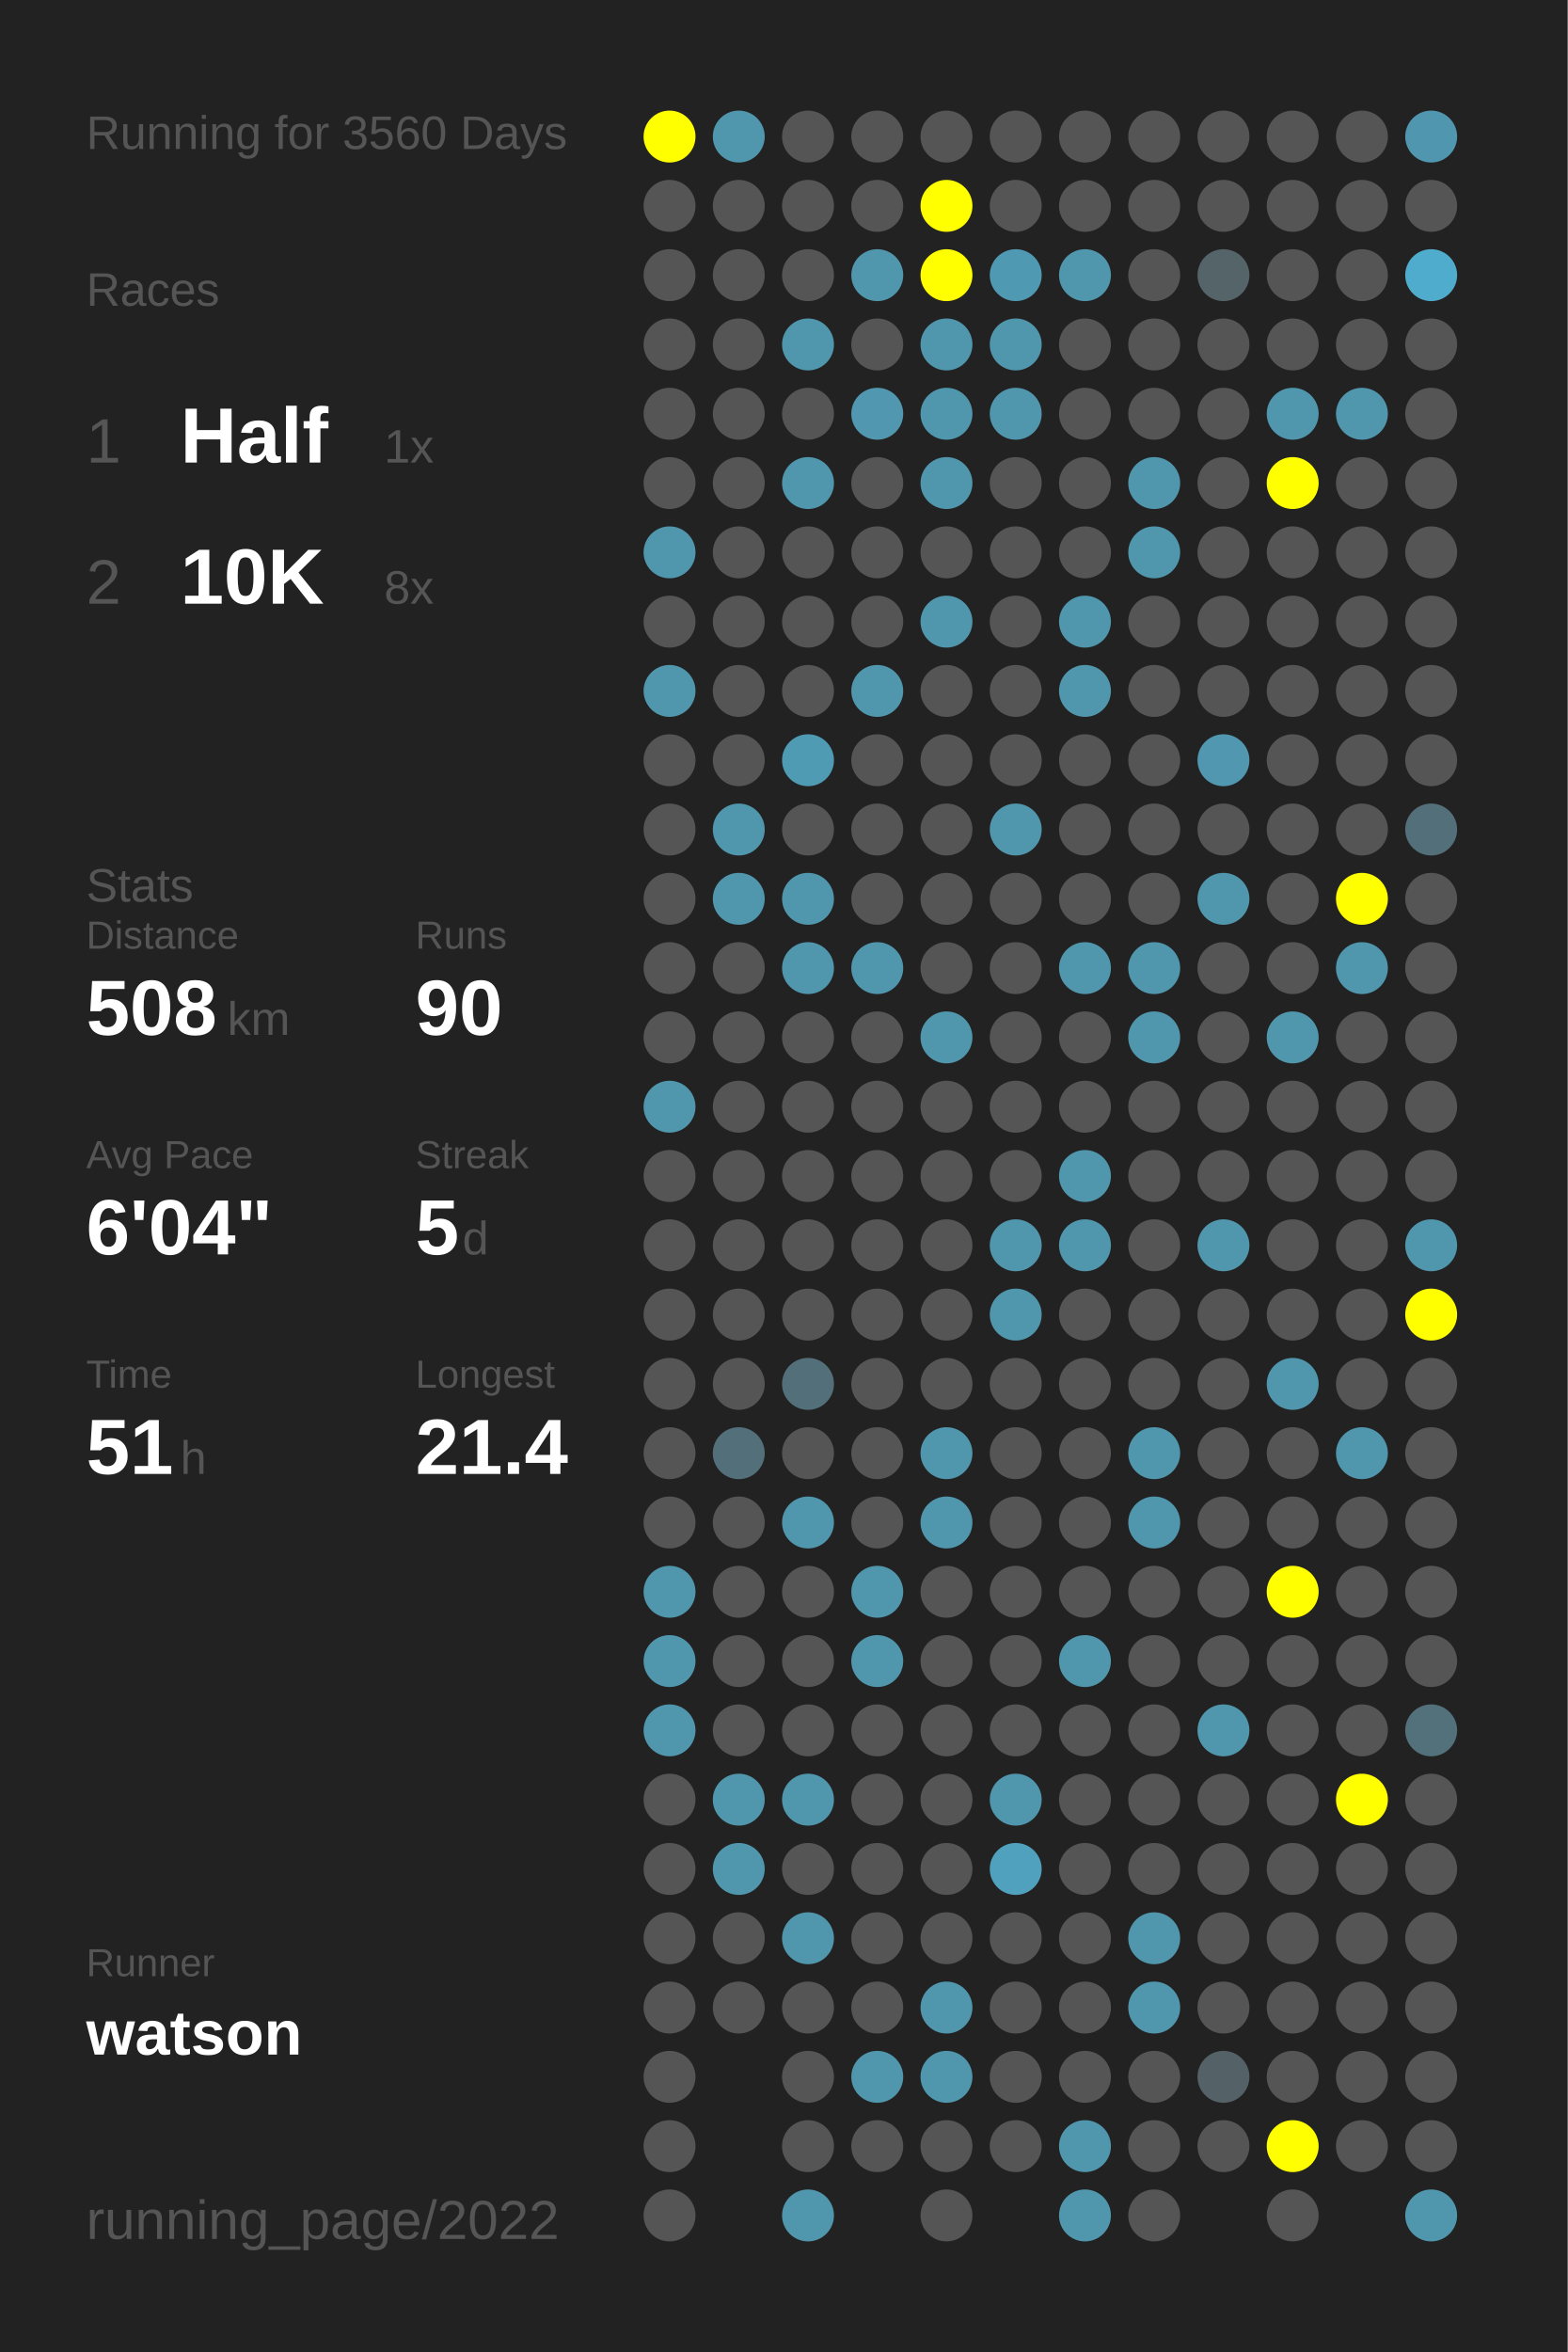
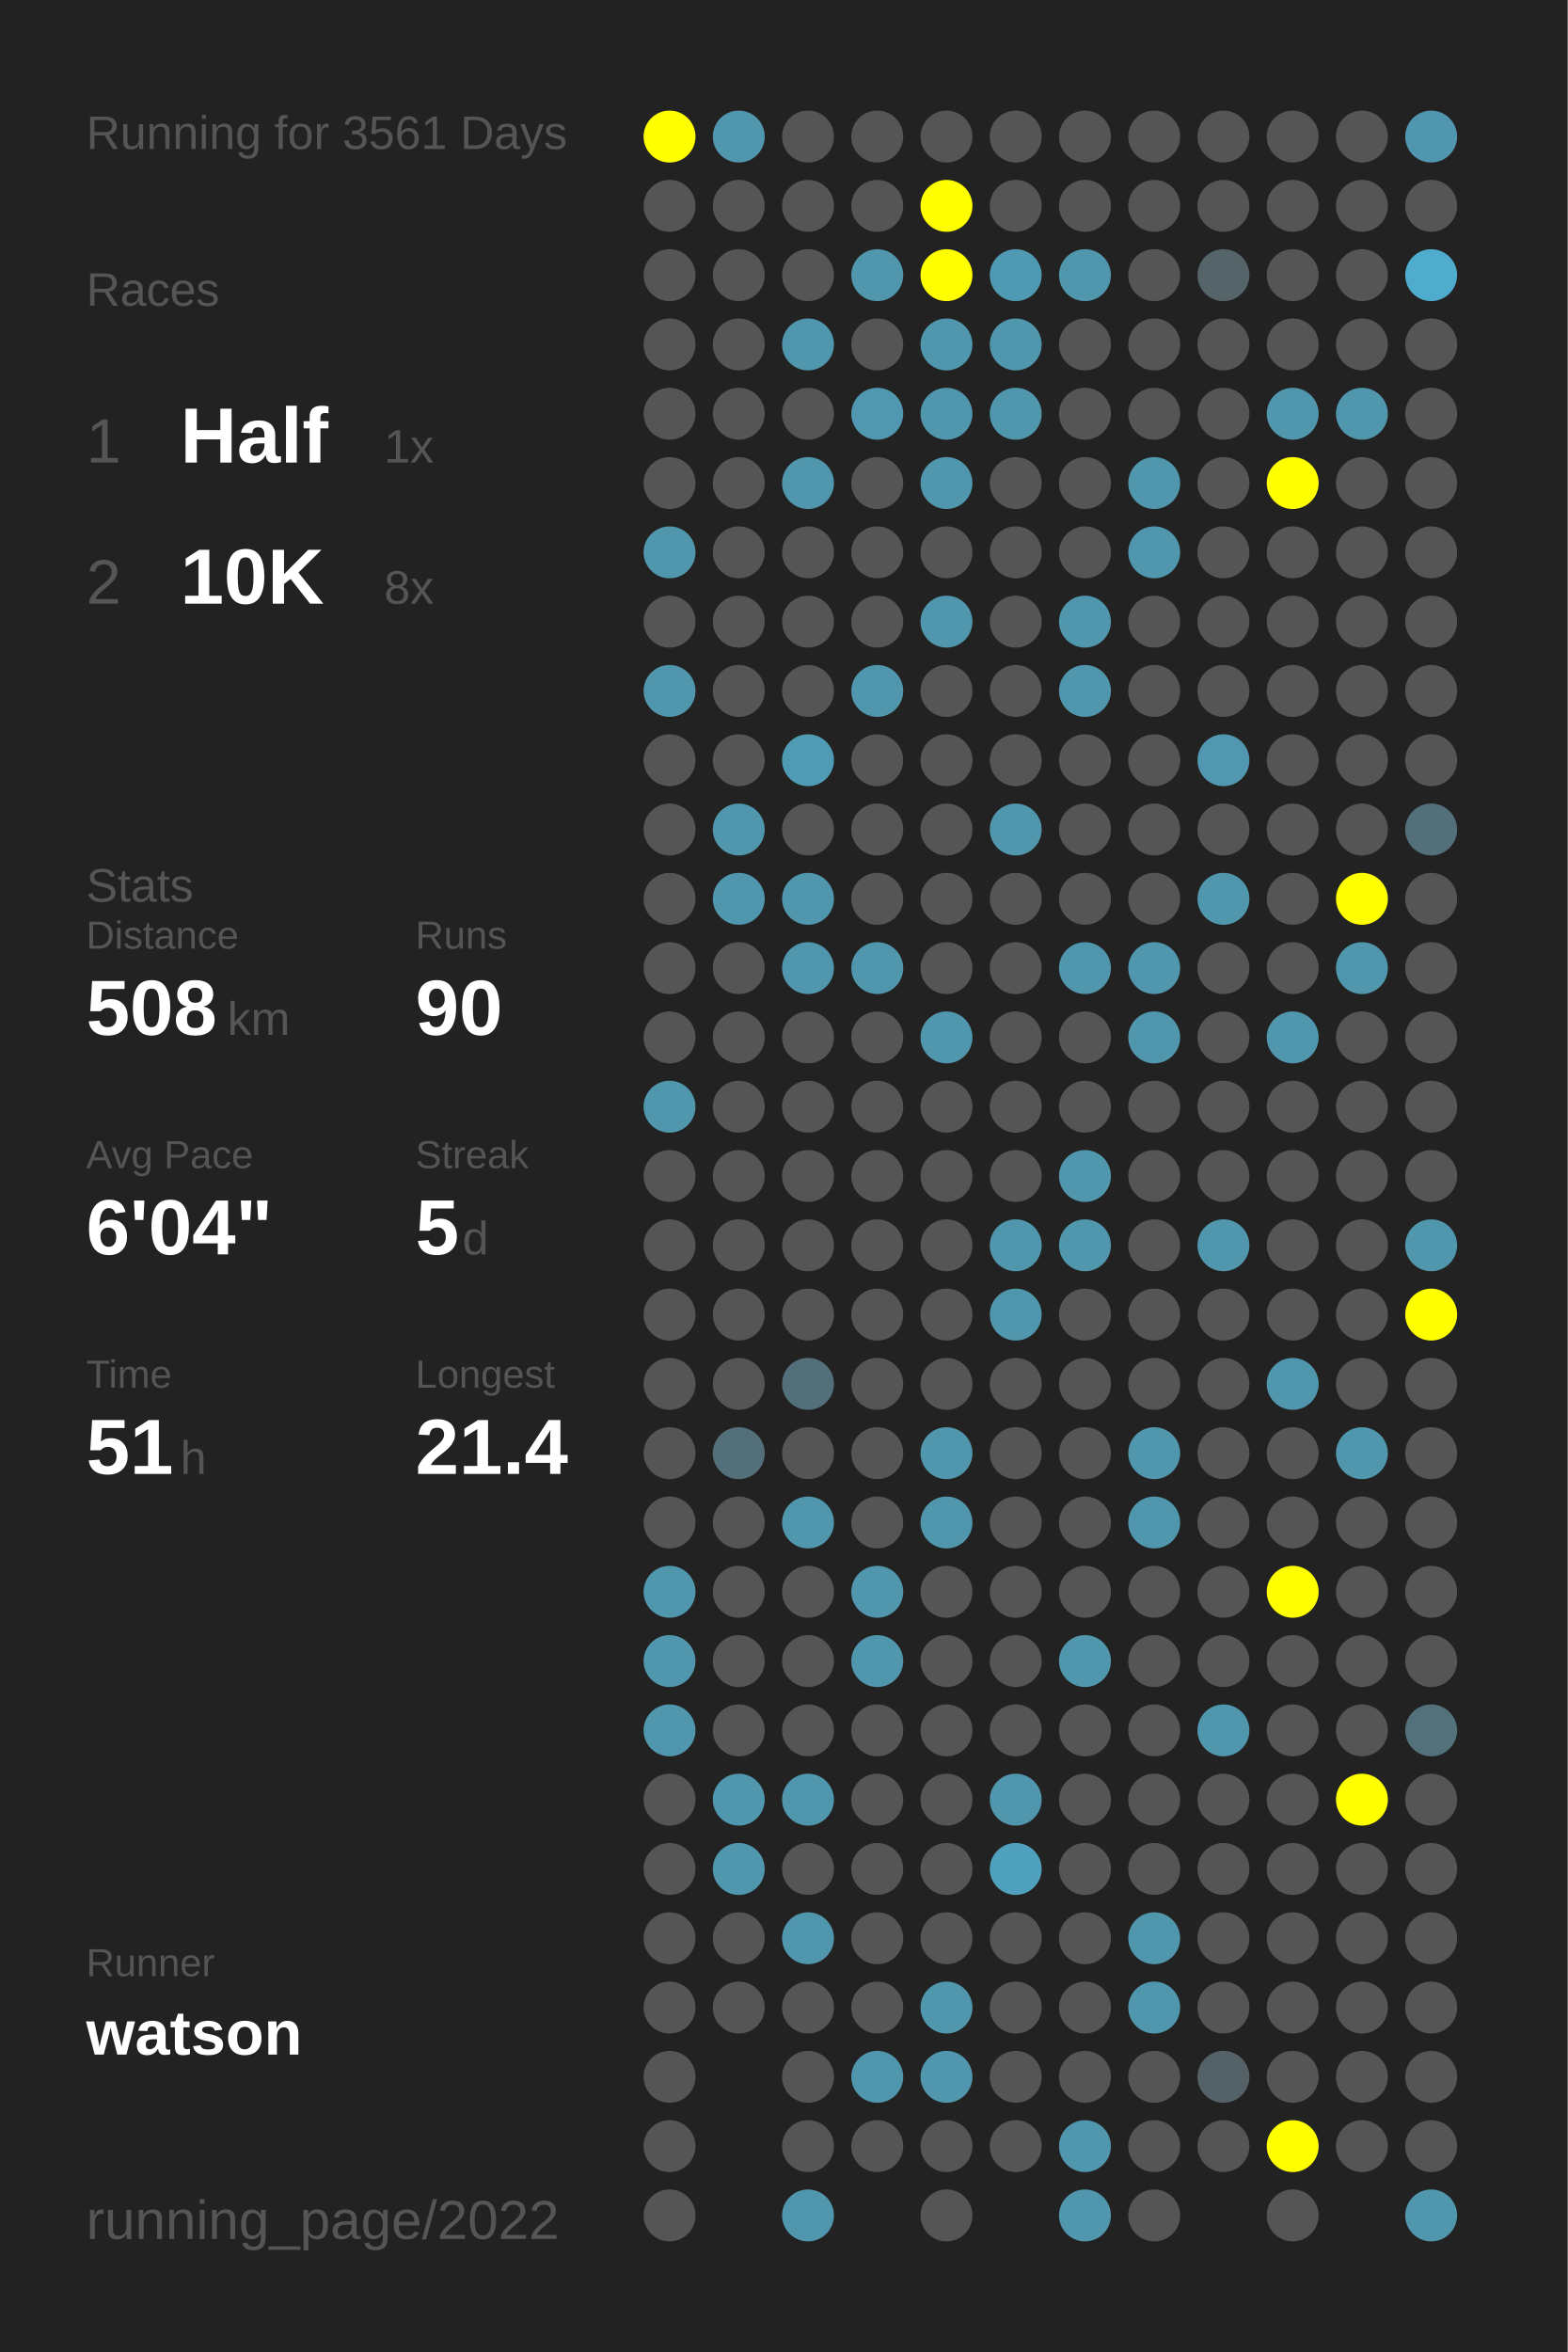
<svg xmlns="http://www.w3.org/2000/svg" baseProfile="full" height="300mm" version="1.1" viewBox="0,0,200,300" width="200mm">
  <defs />
  <rect fill="#222222" height="300" width="200" x="0" y="0" />
-   <text fill="#555555" style="font-size:6px; font-family:Arial;" x="11" y="19">Running for 3560 Days</text>
+   <text fill="#555555" style="font-size:6px; font-family:Arial;" x="11" y="19">Running for 3561 Days</text>
  <text fill="#555555" style="font-size:6px; font-family:Arial;" x="11" y="39">Races</text>
  <text fill="#555555" style="font-size:8px; font-family:Arial;" x="11" y="59">1</text>
  <text fill="#FFFFFF" style="font-size:10px; font-family:Arial; font-weight:bold;" x="23" y="59">Half</text>
  <text fill="#555555" style="font-size:6px; font-family:Arial;" x="49" y="59">1x</text>
  <text fill="#555555" style="font-size:8px; font-family:Arial;" x="11" y="77">2</text>
  <text fill="#FFFFFF" style="font-size:10px; font-family:Arial; font-weight:bold;" x="23" y="77">10K</text>
  <text fill="#555555" style="font-size:6px; font-family:Arial;" x="49" y="77">8x</text>
  <text fill="#555555" style="font-size:6px; font-family:Arial;" x="11" y="115">Stats</text>
  <text fill="#555555" style="font-size:5px; font-family:Arial;" x="11" y="121">Distance</text>
  <text fill="#FFFFFF" style="font-size:10px; font-family:Arial; font-weight:bold;" x="11" y="132">508</text>
  <text fill="#555555" style="font-size:6px; font-family:Arial;" x="29" y="132">km</text>
  <text fill="#555555" style="font-size:5px; font-family:Arial;" x="53" y="121">Runs</text>
  <text fill="#FFFFFF" style="font-size:10px; font-family:Arial; font-weight:bold;" x="53" y="132">90</text>
  <text fill="#555555" style="font-size:5px; font-family:Arial;" x="11" y="149">Avg Pace</text>
  <text fill="#FFFFFF" style="font-size:10px; font-family:Arial; font-weight:bold;" x="11" y="160">6'04"</text>
  <text fill="#555555" style="font-size:5px; font-family:Arial;" x="53" y="149">Streak</text>
  <text fill="#FFFFFF" style="font-size:10px; font-family:Arial; font-weight:bold;" x="53" y="160">5</text>
  <text fill="#555555" style="font-size:6px; font-family:Arial;" x="59" y="160">d</text>
  <text fill="#555555" style="font-size:5px; font-family:Arial;" x="11" y="177">Time</text>
  <text fill="#FFFFFF" style="font-size:10px; font-family:Arial; font-weight:bold;" x="11" y="188">51</text>
  <text fill="#555555" style="font-size:6px; font-family:Arial;" x="23" y="188">h</text>
  <text fill="#555555" style="font-size:5px; font-family:Arial;" x="53" y="177">Longest</text>
  <text fill="#FFFFFF" style="font-size:10px; font-family:Arial; font-weight:bold;" x="53" y="188">21.4</text>
  <text fill="#555555" style="font-size:5px; font-family:Arial;" x="11" y="252.065">Runner</text>
  <text fill="#FFFFFF" style="font-size:8px; font-family:Arial; font-weight:bold;" x="11" y="262.065">watson</text>
  <text fill="#555555" style="font-size:7px; font-family:Arial;" x="11" y="285.581">running_page/2022</text>
  <circle cx="85.417" cy="17.419" fill="#FFFF00" r="3.312" />
  <circle cx="85.417" cy="26.258" fill="#555555" r="3.312" />
  <circle cx="85.417" cy="35.097" fill="#555555" r="3.312" />
  <circle cx="85.417" cy="43.935" fill="#555555" r="3.312" />
  <circle cx="85.417" cy="52.774" fill="#555555" r="3.312" />
  <circle cx="85.417" cy="61.613" fill="#555555" r="3.312" />
  <circle cx="85.417" cy="70.452" fill="#5096ad" r="3.312" />
  <circle cx="85.417" cy="79.29" fill="#555555" r="3.312" />
  <circle cx="85.417" cy="88.129" fill="#5096ad" r="3.312" />
  <circle cx="85.417" cy="96.968" fill="#555555" r="3.312" />
  <circle cx="85.417" cy="105.806" fill="#555555" r="3.312" />
  <circle cx="85.417" cy="114.645" fill="#555555" r="3.312" />
  <circle cx="85.417" cy="123.484" fill="#555555" r="3.312" />
  <circle cx="85.417" cy="132.323" fill="#555555" r="3.312" />
  <circle cx="85.417" cy="141.161" fill="#5096ad" r="3.312" />
  <circle cx="85.417" cy="150" fill="#555555" r="3.312" />
  <circle cx="85.417" cy="158.839" fill="#555555" r="3.312" />
  <circle cx="85.417" cy="167.677" fill="#555555" r="3.312" />
  <circle cx="85.417" cy="176.516" fill="#555555" r="3.312" />
  <circle cx="85.417" cy="185.355" fill="#555555" r="3.312" />
  <circle cx="85.417" cy="194.194" fill="#555555" r="3.312" />
  <circle cx="85.417" cy="203.032" fill="#5096ad" r="3.312" />
  <circle cx="85.417" cy="211.871" fill="#5096ad" r="3.312" />
  <circle cx="85.417" cy="220.71" fill="#5096ad" r="3.312" />
  <circle cx="85.417" cy="229.548" fill="#555555" r="3.312" />
  <circle cx="85.417" cy="238.387" fill="#555555" r="3.312" />
  <circle cx="85.417" cy="247.226" fill="#555555" r="3.312" />
  <circle cx="85.417" cy="256.065" fill="#555555" r="3.312" />
  <circle cx="85.417" cy="264.903" fill="#555555" r="3.312" />
  <circle cx="85.417" cy="273.742" fill="#555555" r="3.312" />
  <circle cx="85.417" cy="282.581" fill="#555555" r="3.312" />
  <circle cx="94.25" cy="17.419" fill="#5096ad" r="3.312" />
  <circle cx="94.25" cy="26.258" fill="#555555" r="3.312" />
  <circle cx="94.25" cy="35.097" fill="#555555" r="3.312" />
  <circle cx="94.25" cy="43.935" fill="#555555" r="3.312" />
  <circle cx="94.25" cy="52.774" fill="#555555" r="3.312" />
  <circle cx="94.25" cy="61.613" fill="#555555" r="3.312" />
  <circle cx="94.25" cy="70.452" fill="#555555" r="3.312" />
  <circle cx="94.25" cy="79.29" fill="#555555" r="3.312" />
  <circle cx="94.25" cy="88.129" fill="#555555" r="3.312" />
  <circle cx="94.25" cy="96.968" fill="#555555" r="3.312" />
  <circle cx="94.25" cy="105.806" fill="#5096ad" r="3.312" />
  <circle cx="94.25" cy="114.645" fill="#5096ad" r="3.312" />
  <circle cx="94.25" cy="123.484" fill="#555555" r="3.312" />
  <circle cx="94.25" cy="132.323" fill="#555555" r="3.312" />
  <circle cx="94.25" cy="141.161" fill="#555555" r="3.312" />
  <circle cx="94.25" cy="150" fill="#555555" r="3.312" />
  <circle cx="94.25" cy="158.839" fill="#555555" r="3.312" />
  <circle cx="94.25" cy="167.677" fill="#555555" r="3.312" />
  <circle cx="94.25" cy="176.516" fill="#555555" r="3.312" />
  <circle cx="94.25" cy="185.355" fill="#53707a" r="3.312" />
  <circle cx="94.25" cy="194.194" fill="#555555" r="3.312" />
  <circle cx="94.25" cy="203.032" fill="#555555" r="3.312" />
  <circle cx="94.25" cy="211.871" fill="#555555" r="3.312" />
  <circle cx="94.25" cy="220.71" fill="#555555" r="3.312" />
  <circle cx="94.25" cy="229.548" fill="#5096ad" r="3.312" />
  <circle cx="94.25" cy="238.387" fill="#5096ad" r="3.312" />
  <circle cx="94.25" cy="247.226" fill="#555555" r="3.312" />
  <circle cx="94.25" cy="256.065" fill="#555555" r="3.312" />
  <circle cx="103.083" cy="17.419" fill="#555555" r="3.312" />
  <circle cx="103.083" cy="26.258" fill="#555555" r="3.312" />
  <circle cx="103.083" cy="35.097" fill="#555555" r="3.312" />
  <circle cx="103.083" cy="43.935" fill="#5096ad" r="3.312" />
  <circle cx="103.083" cy="52.774" fill="#555555" r="3.312" />
  <circle cx="103.083" cy="61.613" fill="#5096ad" r="3.312" />
  <circle cx="103.083" cy="70.452" fill="#555555" r="3.312" />
  <circle cx="103.083" cy="79.29" fill="#555555" r="3.312" />
  <circle cx="103.083" cy="88.129" fill="#555555" r="3.312" />
  <circle cx="103.083" cy="96.968" fill="#509bb4" r="3.312" />
  <circle cx="103.083" cy="105.806" fill="#555555" r="3.312" />
  <circle cx="103.083" cy="114.645" fill="#5096ad" r="3.312" />
  <circle cx="103.083" cy="123.484" fill="#5096ad" r="3.312" />
  <circle cx="103.083" cy="132.323" fill="#555555" r="3.312" />
  <circle cx="103.083" cy="141.161" fill="#555555" r="3.312" />
  <circle cx="103.083" cy="150" fill="#555555" r="3.312" />
  <circle cx="103.083" cy="158.839" fill="#555555" r="3.312" />
  <circle cx="103.083" cy="167.677" fill="#555555" r="3.312" />
  <circle cx="103.083" cy="176.516" fill="#53707a" r="3.312" />
  <circle cx="103.083" cy="185.355" fill="#555555" r="3.312" />
  <circle cx="103.083" cy="194.194" fill="#5096ad" r="3.312" />
  <circle cx="103.083" cy="203.032" fill="#555555" r="3.312" />
  <circle cx="103.083" cy="211.871" fill="#555555" r="3.312" />
  <circle cx="103.083" cy="220.71" fill="#555555" r="3.312" />
  <circle cx="103.083" cy="229.548" fill="#5096ad" r="3.312" />
  <circle cx="103.083" cy="238.387" fill="#555555" r="3.312" />
  <circle cx="103.083" cy="247.226" fill="#5096ad" r="3.312" />
  <circle cx="103.083" cy="256.065" fill="#555555" r="3.312" />
  <circle cx="103.083" cy="264.903" fill="#555555" r="3.312" />
  <circle cx="103.083" cy="273.742" fill="#555555" r="3.312" />
  <circle cx="103.083" cy="282.581" fill="#5096ad" r="3.312" />
  <circle cx="111.917" cy="17.419" fill="#555555" r="3.312" />
  <circle cx="111.917" cy="26.258" fill="#555555" r="3.312" />
  <circle cx="111.917" cy="35.097" fill="#5096ad" r="3.312" />
  <circle cx="111.917" cy="43.935" fill="#555555" r="3.312" />
  <circle cx="111.917" cy="52.774" fill="#5097af" r="3.312" />
  <circle cx="111.917" cy="61.613" fill="#555555" r="3.312" />
  <circle cx="111.917" cy="70.452" fill="#555555" r="3.312" />
  <circle cx="111.917" cy="79.29" fill="#555555" r="3.312" />
  <circle cx="111.917" cy="88.129" fill="#5096ad" r="3.312" />
  <circle cx="111.917" cy="96.968" fill="#555555" r="3.312" />
  <circle cx="111.917" cy="105.806" fill="#555555" r="3.312" />
  <circle cx="111.917" cy="114.645" fill="#555555" r="3.312" />
  <circle cx="111.917" cy="123.484" fill="#5096ad" r="3.312" />
  <circle cx="111.917" cy="132.323" fill="#555555" r="3.312" />
  <circle cx="111.917" cy="141.161" fill="#555555" r="3.312" />
  <circle cx="111.917" cy="150" fill="#555555" r="3.312" />
  <circle cx="111.917" cy="158.839" fill="#555555" r="3.312" />
  <circle cx="111.917" cy="167.677" fill="#555555" r="3.312" />
  <circle cx="111.917" cy="176.516" fill="#555555" r="3.312" />
  <circle cx="111.917" cy="185.355" fill="#555555" r="3.312" />
  <circle cx="111.917" cy="194.194" fill="#555555" r="3.312" />
  <circle cx="111.917" cy="203.032" fill="#5096ad" r="3.312" />
  <circle cx="111.917" cy="211.871" fill="#5096ad" r="3.312" />
  <circle cx="111.917" cy="220.71" fill="#555555" r="3.312" />
  <circle cx="111.917" cy="229.548" fill="#555555" r="3.312" />
  <circle cx="111.917" cy="238.387" fill="#555555" r="3.312" />
  <circle cx="111.917" cy="247.226" fill="#555555" r="3.312" />
  <circle cx="111.917" cy="256.065" fill="#555555" r="3.312" />
  <circle cx="111.917" cy="264.903" fill="#5096ad" r="3.312" />
  <circle cx="111.917" cy="273.742" fill="#555555" r="3.312" />
  <circle cx="120.75" cy="17.419" fill="#555555" r="3.312" />
  <circle cx="120.75" cy="26.258" fill="#FFFF00" r="3.312" />
  <circle cx="120.75" cy="35.097" fill="#FFFF00" r="3.312" />
  <circle cx="120.75" cy="43.935" fill="#5096ad" r="3.312" />
  <circle cx="120.75" cy="52.774" fill="#5096ad" r="3.312" />
  <circle cx="120.75" cy="61.613" fill="#5096ad" r="3.312" />
  <circle cx="120.75" cy="70.452" fill="#555555" r="3.312" />
  <circle cx="120.75" cy="79.29" fill="#5096ad" r="3.312" />
  <circle cx="120.75" cy="88.129" fill="#555555" r="3.312" />
  <circle cx="120.75" cy="96.968" fill="#555555" r="3.312" />
  <circle cx="120.75" cy="105.806" fill="#555555" r="3.312" />
  <circle cx="120.75" cy="114.645" fill="#555555" r="3.312" />
  <circle cx="120.75" cy="123.484" fill="#555555" r="3.312" />
  <circle cx="120.75" cy="132.323" fill="#5096ad" r="3.312" />
  <circle cx="120.75" cy="141.161" fill="#555555" r="3.312" />
  <circle cx="120.75" cy="150" fill="#555555" r="3.312" />
  <circle cx="120.75" cy="158.839" fill="#555555" r="3.312" />
  <circle cx="120.75" cy="167.677" fill="#555555" r="3.312" />
  <circle cx="120.75" cy="176.516" fill="#555555" r="3.312" />
  <circle cx="120.75" cy="185.355" fill="#5096ad" r="3.312" />
  <circle cx="120.75" cy="194.194" fill="#5096ad" r="3.312" />
  <circle cx="120.75" cy="203.032" fill="#555555" r="3.312" />
  <circle cx="120.75" cy="211.871" fill="#555555" r="3.312" />
  <circle cx="120.75" cy="220.71" fill="#555555" r="3.312" />
  <circle cx="120.75" cy="229.548" fill="#555555" r="3.312" />
  <circle cx="120.75" cy="238.387" fill="#555555" r="3.312" />
  <circle cx="120.75" cy="247.226" fill="#555555" r="3.312" />
  <circle cx="120.75" cy="256.065" fill="#5096ad" r="3.312" />
  <circle cx="120.75" cy="264.903" fill="#5096ad" r="3.312" />
  <circle cx="120.75" cy="273.742" fill="#555555" r="3.312" />
  <circle cx="120.75" cy="282.581" fill="#555555" r="3.312" />
  <circle cx="129.583" cy="17.419" fill="#555555" r="3.312" />
  <circle cx="129.583" cy="26.258" fill="#555555" r="3.312" />
  <circle cx="129.583" cy="35.097" fill="#5099b2" r="3.312" />
  <circle cx="129.583" cy="43.935" fill="#5096ad" r="3.312" />
  <circle cx="129.583" cy="52.774" fill="#5096ad" r="3.312" />
  <circle cx="129.583" cy="61.613" fill="#555555" r="3.312" />
  <circle cx="129.583" cy="70.452" fill="#555555" r="3.312" />
  <circle cx="129.583" cy="79.29" fill="#555555" r="3.312" />
  <circle cx="129.583" cy="88.129" fill="#555555" r="3.312" />
  <circle cx="129.583" cy="96.968" fill="#555555" r="3.312" />
  <circle cx="129.583" cy="105.806" fill="#5096ad" r="3.312" />
  <circle cx="129.583" cy="114.645" fill="#555555" r="3.312" />
  <circle cx="129.583" cy="123.484" fill="#555555" r="3.312" />
  <circle cx="129.583" cy="132.323" fill="#555555" r="3.312" />
  <circle cx="129.583" cy="141.161" fill="#555555" r="3.312" />
  <circle cx="129.583" cy="150" fill="#555555" r="3.312" />
  <circle cx="129.583" cy="158.839" fill="#5096ad" r="3.312" />
  <circle cx="129.583" cy="167.677" fill="#5096ad" r="3.312" />
  <circle cx="129.583" cy="176.516" fill="#555555" r="3.312" />
  <circle cx="129.583" cy="185.355" fill="#555555" r="3.312" />
  <circle cx="129.583" cy="194.194" fill="#555555" r="3.312" />
  <circle cx="129.583" cy="203.032" fill="#555555" r="3.312" />
  <circle cx="129.583" cy="211.871" fill="#555555" r="3.312" />
  <circle cx="129.583" cy="220.71" fill="#555555" r="3.312" />
  <circle cx="129.583" cy="229.548" fill="#5096ad" r="3.312" />
  <circle cx="129.583" cy="238.387" fill="#50a1bd" r="3.312" />
  <circle cx="129.583" cy="247.226" fill="#555555" r="3.312" />
  <circle cx="129.583" cy="256.065" fill="#555555" r="3.312" />
  <circle cx="129.583" cy="264.903" fill="#555555" r="3.312" />
  <circle cx="129.583" cy="273.742" fill="#555555" r="3.312" />
  <circle cx="138.417" cy="17.419" fill="#555555" r="3.312" />
  <circle cx="138.417" cy="26.258" fill="#555555" r="3.312" />
  <circle cx="138.417" cy="35.097" fill="#5096ad" r="3.312" />
  <circle cx="138.417" cy="43.935" fill="#555555" r="3.312" />
  <circle cx="138.417" cy="52.774" fill="#555555" r="3.312" />
  <circle cx="138.417" cy="61.613" fill="#555555" r="3.312" />
  <circle cx="138.417" cy="70.452" fill="#555555" r="3.312" />
  <circle cx="138.417" cy="79.29" fill="#5096ad" r="3.312" />
  <circle cx="138.417" cy="88.129" fill="#5096ad" r="3.312" />
  <circle cx="138.417" cy="96.968" fill="#555555" r="3.312" />
  <circle cx="138.417" cy="105.806" fill="#555555" r="3.312" />
  <circle cx="138.417" cy="114.645" fill="#555555" r="3.312" />
  <circle cx="138.417" cy="123.484" fill="#5096ad" r="3.312" />
  <circle cx="138.417" cy="132.323" fill="#555555" r="3.312" />
  <circle cx="138.417" cy="141.161" fill="#555555" r="3.312" />
  <circle cx="138.417" cy="150" fill="#5096ad" r="3.312" />
  <circle cx="138.417" cy="158.839" fill="#5096ad" r="3.312" />
  <circle cx="138.417" cy="167.677" fill="#555555" r="3.312" />
  <circle cx="138.417" cy="176.516" fill="#555555" r="3.312" />
  <circle cx="138.417" cy="185.355" fill="#555555" r="3.312" />
  <circle cx="138.417" cy="194.194" fill="#555555" r="3.312" />
  <circle cx="138.417" cy="203.032" fill="#555555" r="3.312" />
  <circle cx="138.417" cy="211.871" fill="#5096ad" r="3.312" />
  <circle cx="138.417" cy="220.71" fill="#555555" r="3.312" />
  <circle cx="138.417" cy="229.548" fill="#555555" r="3.312" />
  <circle cx="138.417" cy="238.387" fill="#555555" r="3.312" />
  <circle cx="138.417" cy="247.226" fill="#555555" r="3.312" />
  <circle cx="138.417" cy="256.065" fill="#555555" r="3.312" />
  <circle cx="138.417" cy="264.903" fill="#555555" r="3.312" />
  <circle cx="138.417" cy="273.742" fill="#5096ad" r="3.312" />
  <circle cx="138.417" cy="282.581" fill="#5096ad" r="3.312" />
  <circle cx="147.25" cy="17.419" fill="#555555" r="3.312" />
  <circle cx="147.25" cy="26.258" fill="#555555" r="3.312" />
  <circle cx="147.25" cy="35.097" fill="#555555" r="3.312" />
  <circle cx="147.25" cy="43.935" fill="#555555" r="3.312" />
  <circle cx="147.25" cy="52.774" fill="#555555" r="3.312" />
  <circle cx="147.25" cy="61.613" fill="#5096ad" r="3.312" />
  <circle cx="147.25" cy="70.452" fill="#5096ad" r="3.312" />
  <circle cx="147.25" cy="79.29" fill="#555555" r="3.312" />
  <circle cx="147.25" cy="88.129" fill="#555555" r="3.312" />
  <circle cx="147.25" cy="96.968" fill="#555555" r="3.312" />
  <circle cx="147.25" cy="105.806" fill="#555555" r="3.312" />
  <circle cx="147.25" cy="114.645" fill="#555555" r="3.312" />
  <circle cx="147.25" cy="123.484" fill="#5096ad" r="3.312" />
  <circle cx="147.25" cy="132.323" fill="#5096ad" r="3.312" />
  <circle cx="147.25" cy="141.161" fill="#555555" r="3.312" />
  <circle cx="147.25" cy="150" fill="#555555" r="3.312" />
  <circle cx="147.25" cy="158.839" fill="#555555" r="3.312" />
  <circle cx="147.25" cy="167.677" fill="#555555" r="3.312" />
  <circle cx="147.25" cy="176.516" fill="#555555" r="3.312" />
  <circle cx="147.25" cy="185.355" fill="#5096ad" r="3.312" />
  <circle cx="147.25" cy="194.194" fill="#5096ad" r="3.312" />
  <circle cx="147.25" cy="203.032" fill="#555555" r="3.312" />
  <circle cx="147.25" cy="211.871" fill="#555555" r="3.312" />
  <circle cx="147.25" cy="220.71" fill="#555555" r="3.312" />
  <circle cx="147.25" cy="229.548" fill="#555555" r="3.312" />
  <circle cx="147.25" cy="238.387" fill="#555555" r="3.312" />
  <circle cx="147.25" cy="247.226" fill="#5096ad" r="3.312" />
  <circle cx="147.25" cy="256.065" fill="#5096ad" r="3.312" />
  <circle cx="147.25" cy="264.903" fill="#555555" r="3.312" />
  <circle cx="147.25" cy="273.742" fill="#555555" r="3.312" />
  <circle cx="147.25" cy="282.581" fill="#555555" r="3.312" />
  <circle cx="156.083" cy="17.419" fill="#555555" r="3.312" />
  <circle cx="156.083" cy="26.258" fill="#555555" r="3.312" />
  <circle cx="156.083" cy="35.097" fill="#546469" r="3.312" />
  <circle cx="156.083" cy="43.935" fill="#555555" r="3.312" />
  <circle cx="156.083" cy="52.774" fill="#555555" r="3.312" />
  <circle cx="156.083" cy="61.613" fill="#555555" r="3.312" />
  <circle cx="156.083" cy="70.452" fill="#555555" r="3.312" />
  <circle cx="156.083" cy="79.29" fill="#555555" r="3.312" />
  <circle cx="156.083" cy="88.129" fill="#555555" r="3.312" />
  <circle cx="156.083" cy="96.968" fill="#5097af" r="3.312" />
  <circle cx="156.083" cy="105.806" fill="#555555" r="3.312" />
  <circle cx="156.083" cy="114.645" fill="#5096ad" r="3.312" />
  <circle cx="156.083" cy="123.484" fill="#555555" r="3.312" />
  <circle cx="156.083" cy="132.323" fill="#555555" r="3.312" />
  <circle cx="156.083" cy="141.161" fill="#555555" r="3.312" />
  <circle cx="156.083" cy="150" fill="#555555" r="3.312" />
  <circle cx="156.083" cy="158.839" fill="#5096ad" r="3.312" />
  <circle cx="156.083" cy="167.677" fill="#555555" r="3.312" />
  <circle cx="156.083" cy="176.516" fill="#555555" r="3.312" />
  <circle cx="156.083" cy="185.355" fill="#555555" r="3.312" />
  <circle cx="156.083" cy="194.194" fill="#555555" r="3.312" />
  <circle cx="156.083" cy="203.032" fill="#555555" r="3.312" />
  <circle cx="156.083" cy="211.871" fill="#555555" r="3.312" />
  <circle cx="156.083" cy="220.71" fill="#5096ad" r="3.312" />
  <circle cx="156.083" cy="229.548" fill="#555555" r="3.312" />
  <circle cx="156.083" cy="238.387" fill="#555555" r="3.312" />
  <circle cx="156.083" cy="247.226" fill="#555555" r="3.312" />
  <circle cx="156.083" cy="256.065" fill="#555555" r="3.312" />
  <circle cx="156.083" cy="264.903" fill="#546166" r="3.312" />
  <circle cx="156.083" cy="273.742" fill="#555555" r="3.312" />
  <circle cx="164.917" cy="17.419" fill="#555555" r="3.312" />
  <circle cx="164.917" cy="26.258" fill="#555555" r="3.312" />
  <circle cx="164.917" cy="35.097" fill="#555555" r="3.312" />
  <circle cx="164.917" cy="43.935" fill="#555555" r="3.312" />
  <circle cx="164.917" cy="52.774" fill="#5096ad" r="3.312" />
  <circle cx="164.917" cy="61.613" fill="#FFFF00" r="3.312" />
  <circle cx="164.917" cy="70.452" fill="#555555" r="3.312" />
  <circle cx="164.917" cy="79.29" fill="#555555" r="3.312" />
  <circle cx="164.917" cy="88.129" fill="#555555" r="3.312" />
  <circle cx="164.917" cy="96.968" fill="#555555" r="3.312" />
  <circle cx="164.917" cy="105.806" fill="#555555" r="3.312" />
  <circle cx="164.917" cy="114.645" fill="#555555" r="3.312" />
  <circle cx="164.917" cy="123.484" fill="#555555" r="3.312" />
  <circle cx="164.917" cy="132.323" fill="#5096ad" r="3.312" />
  <circle cx="164.917" cy="141.161" fill="#555555" r="3.312" />
  <circle cx="164.917" cy="150" fill="#555555" r="3.312" />
  <circle cx="164.917" cy="158.839" fill="#555555" r="3.312" />
  <circle cx="164.917" cy="167.677" fill="#555555" r="3.312" />
  <circle cx="164.917" cy="176.516" fill="#5096ad" r="3.312" />
  <circle cx="164.917" cy="185.355" fill="#555555" r="3.312" />
  <circle cx="164.917" cy="194.194" fill="#555555" r="3.312" />
  <circle cx="164.917" cy="203.032" fill="#FFFF00" r="3.312" />
  <circle cx="164.917" cy="211.871" fill="#555555" r="3.312" />
  <circle cx="164.917" cy="220.71" fill="#555555" r="3.312" />
  <circle cx="164.917" cy="229.548" fill="#555555" r="3.312" />
  <circle cx="164.917" cy="238.387" fill="#555555" r="3.312" />
  <circle cx="164.917" cy="247.226" fill="#555555" r="3.312" />
  <circle cx="164.917" cy="256.065" fill="#555555" r="3.312" />
  <circle cx="164.917" cy="264.903" fill="#555555" r="3.312" />
  <circle cx="164.917" cy="273.742" fill="#FFFF00" r="3.312" />
  <circle cx="164.917" cy="282.581" fill="#555555" r="3.312" />
  <circle cx="173.75" cy="17.419" fill="#555555" r="3.312" />
  <circle cx="173.75" cy="26.258" fill="#555555" r="3.312" />
  <circle cx="173.75" cy="35.097" fill="#555555" r="3.312" />
  <circle cx="173.75" cy="43.935" fill="#555555" r="3.312" />
  <circle cx="173.75" cy="52.774" fill="#5096ad" r="3.312" />
  <circle cx="173.75" cy="61.613" fill="#555555" r="3.312" />
  <circle cx="173.75" cy="70.452" fill="#555555" r="3.312" />
  <circle cx="173.75" cy="79.29" fill="#555555" r="3.312" />
  <circle cx="173.75" cy="88.129" fill="#555555" r="3.312" />
  <circle cx="173.75" cy="96.968" fill="#555555" r="3.312" />
  <circle cx="173.75" cy="105.806" fill="#555555" r="3.312" />
  <circle cx="173.75" cy="114.645" fill="#FFFF00" r="3.312" />
  <circle cx="173.75" cy="123.484" fill="#5096ad" r="3.312" />
  <circle cx="173.75" cy="132.323" fill="#555555" r="3.312" />
  <circle cx="173.75" cy="141.161" fill="#555555" r="3.312" />
  <circle cx="173.75" cy="150" fill="#555555" r="3.312" />
  <circle cx="173.75" cy="158.839" fill="#555555" r="3.312" />
  <circle cx="173.75" cy="167.677" fill="#555555" r="3.312" />
  <circle cx="173.75" cy="176.516" fill="#555555" r="3.312" />
  <circle cx="173.75" cy="185.355" fill="#5096ad" r="3.312" />
  <circle cx="173.75" cy="194.194" fill="#555555" r="3.312" />
  <circle cx="173.75" cy="203.032" fill="#555555" r="3.312" />
  <circle cx="173.75" cy="211.871" fill="#555555" r="3.312" />
  <circle cx="173.75" cy="220.71" fill="#555555" r="3.312" />
  <circle cx="173.75" cy="229.548" fill="#FFFF00" r="3.312" />
  <circle cx="173.75" cy="238.387" fill="#555555" r="3.312" />
  <circle cx="173.75" cy="247.226" fill="#555555" r="3.312" />
  <circle cx="173.75" cy="256.065" fill="#555555" r="3.312" />
  <circle cx="173.75" cy="264.903" fill="#555555" r="3.312" />
  <circle cx="173.75" cy="273.742" fill="#555555" r="3.312" />
  <circle cx="182.583" cy="17.419" fill="#5096ae" r="3.312" />
  <circle cx="182.583" cy="26.258" fill="#555555" r="3.312" />
  <circle cx="182.583" cy="35.097" fill="#4faccc" r="3.312" />
  <circle cx="182.583" cy="43.935" fill="#555555" r="3.312" />
  <circle cx="182.583" cy="52.774" fill="#555555" r="3.312" />
  <circle cx="182.583" cy="61.613" fill="#555555" r="3.312" />
  <circle cx="182.583" cy="70.452" fill="#555555" r="3.312" />
  <circle cx="182.583" cy="79.29" fill="#555555" r="3.312" />
  <circle cx="182.583" cy="88.129" fill="#555555" r="3.312" />
  <circle cx="182.583" cy="96.968" fill="#555555" r="3.312" />
  <circle cx="182.583" cy="105.806" fill="#53707a" r="3.312" />
  <circle cx="182.583" cy="114.645" fill="#555555" r="3.312" />
  <circle cx="182.583" cy="123.484" fill="#555555" r="3.312" />
  <circle cx="182.583" cy="132.323" fill="#555555" r="3.312" />
  <circle cx="182.583" cy="141.161" fill="#555555" r="3.312" />
  <circle cx="182.583" cy="150" fill="#555555" r="3.312" />
  <circle cx="182.583" cy="158.839" fill="#5096ad" r="3.312" />
  <circle cx="182.583" cy="167.677" fill="#FFFF00" r="3.312" />
  <circle cx="182.583" cy="176.516" fill="#555555" r="3.312" />
  <circle cx="182.583" cy="185.355" fill="#555555" r="3.312" />
  <circle cx="182.583" cy="194.194" fill="#555555" r="3.312" />
  <circle cx="182.583" cy="203.032" fill="#555555" r="3.312" />
  <circle cx="182.583" cy="211.871" fill="#555555" r="3.312" />
  <circle cx="182.583" cy="220.71" fill="#53717b" r="3.312" />
  <circle cx="182.583" cy="229.548" fill="#555555" r="3.312" />
  <circle cx="182.583" cy="238.387" fill="#555555" r="3.312" />
  <circle cx="182.583" cy="247.226" fill="#555555" r="3.312" />
  <circle cx="182.583" cy="256.065" fill="#555555" r="3.312" />
  <circle cx="182.583" cy="264.903" fill="#555555" r="3.312" />
  <circle cx="182.583" cy="273.742" fill="#555555" r="3.312" />
  <circle cx="182.583" cy="282.581" fill="#5096ad" r="3.312" />
</svg>
